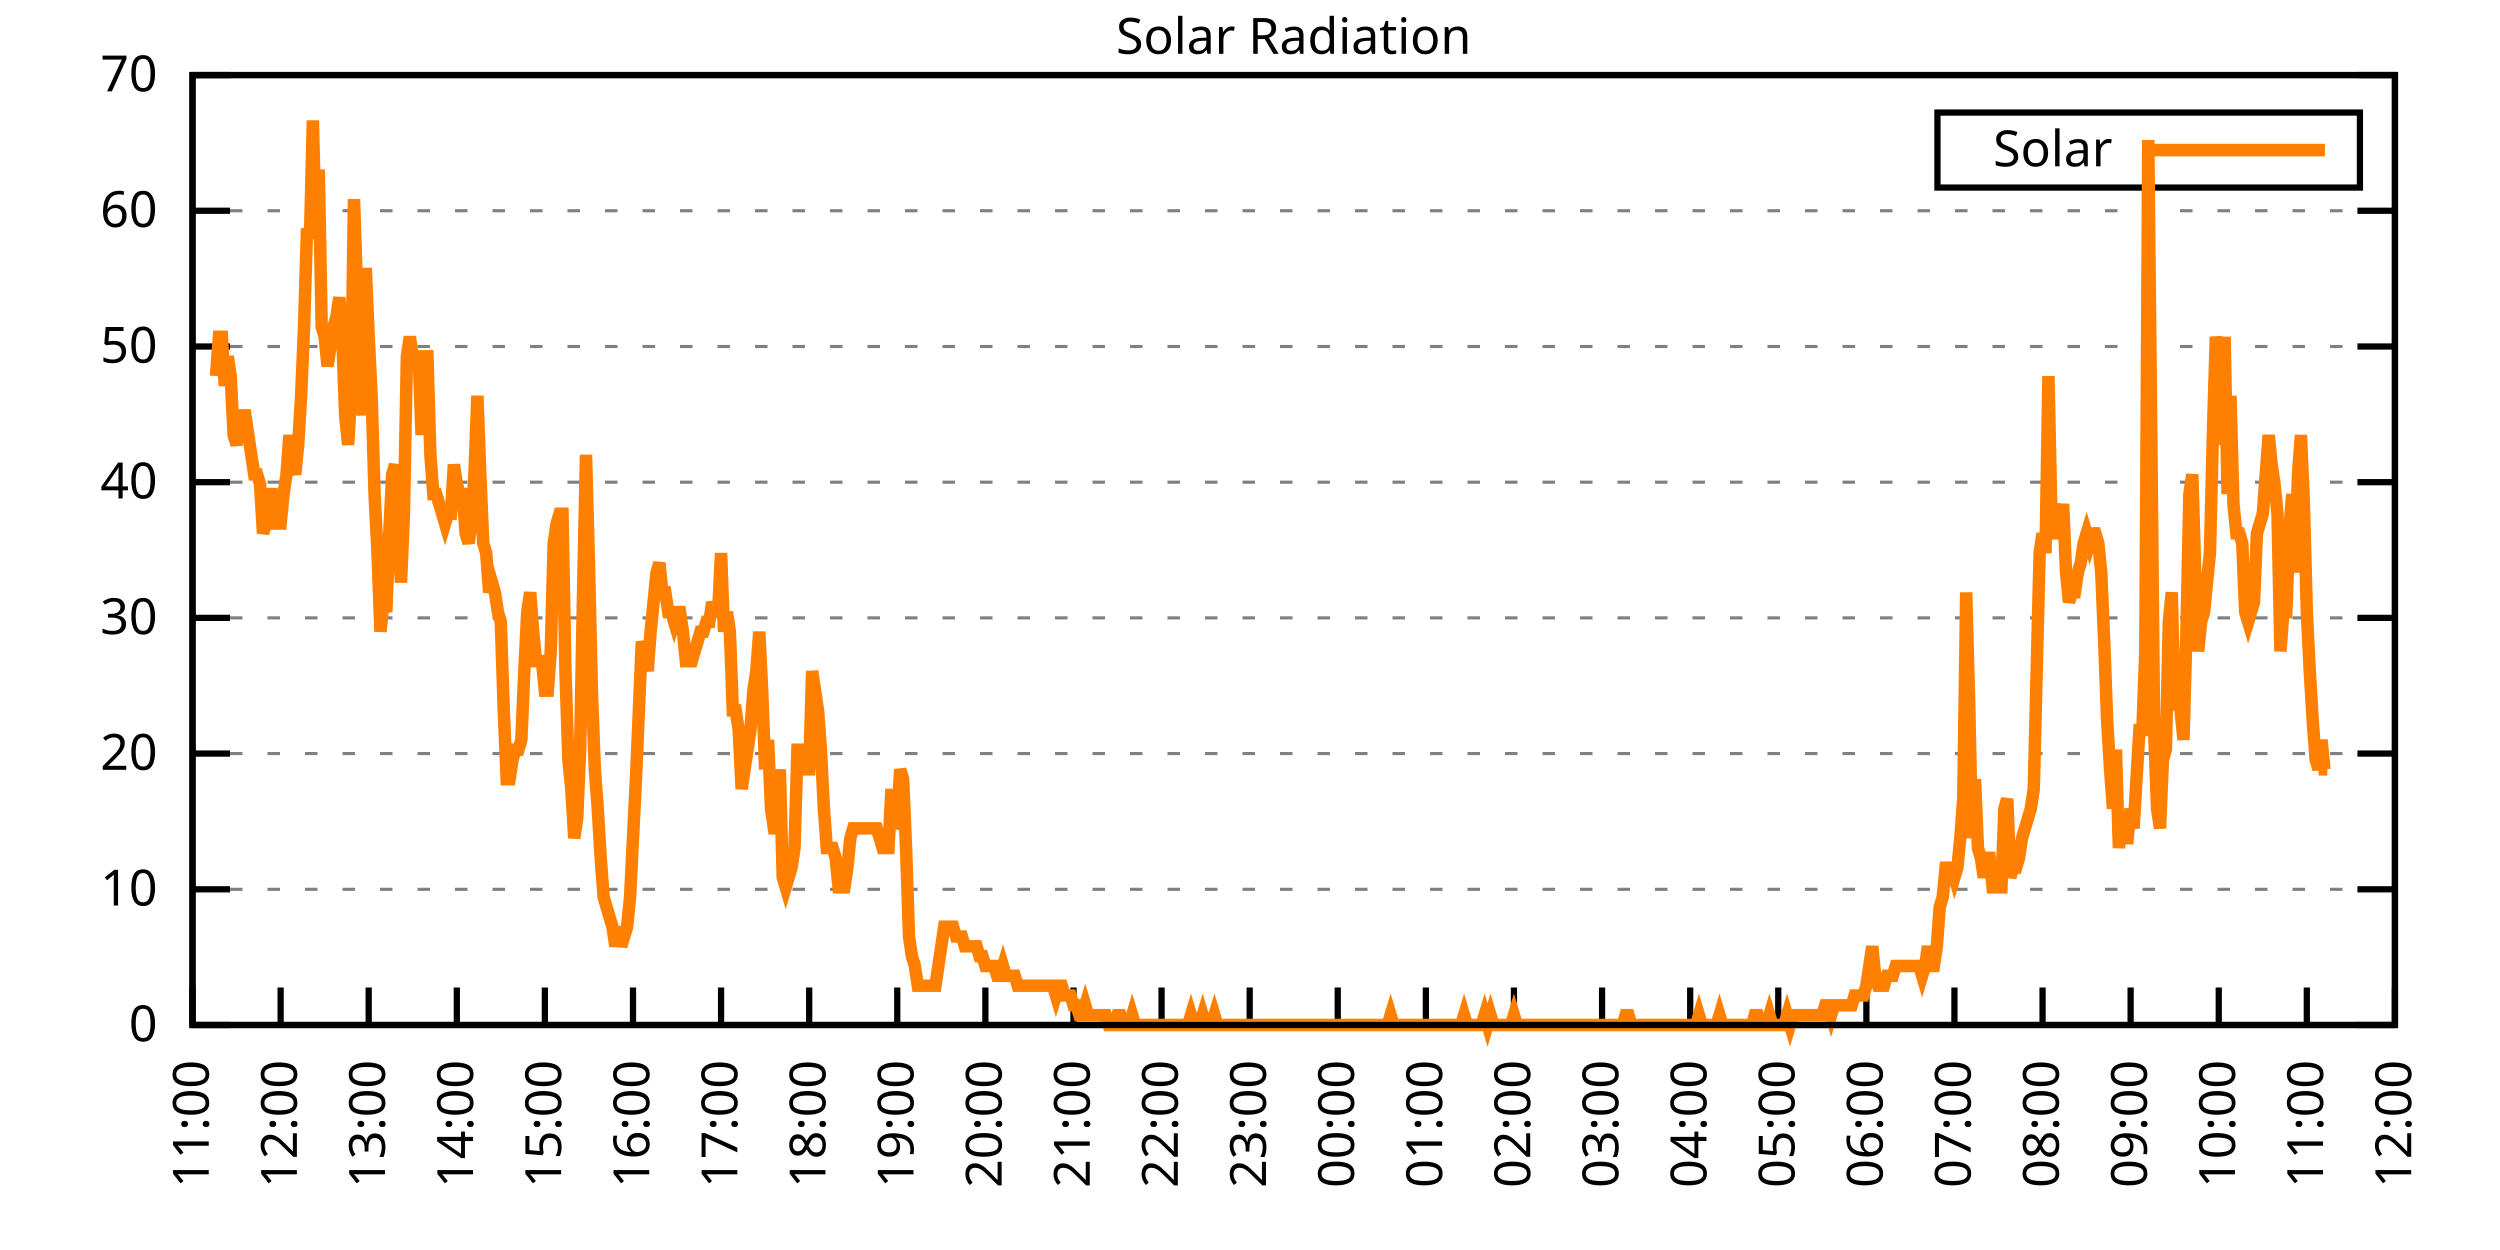
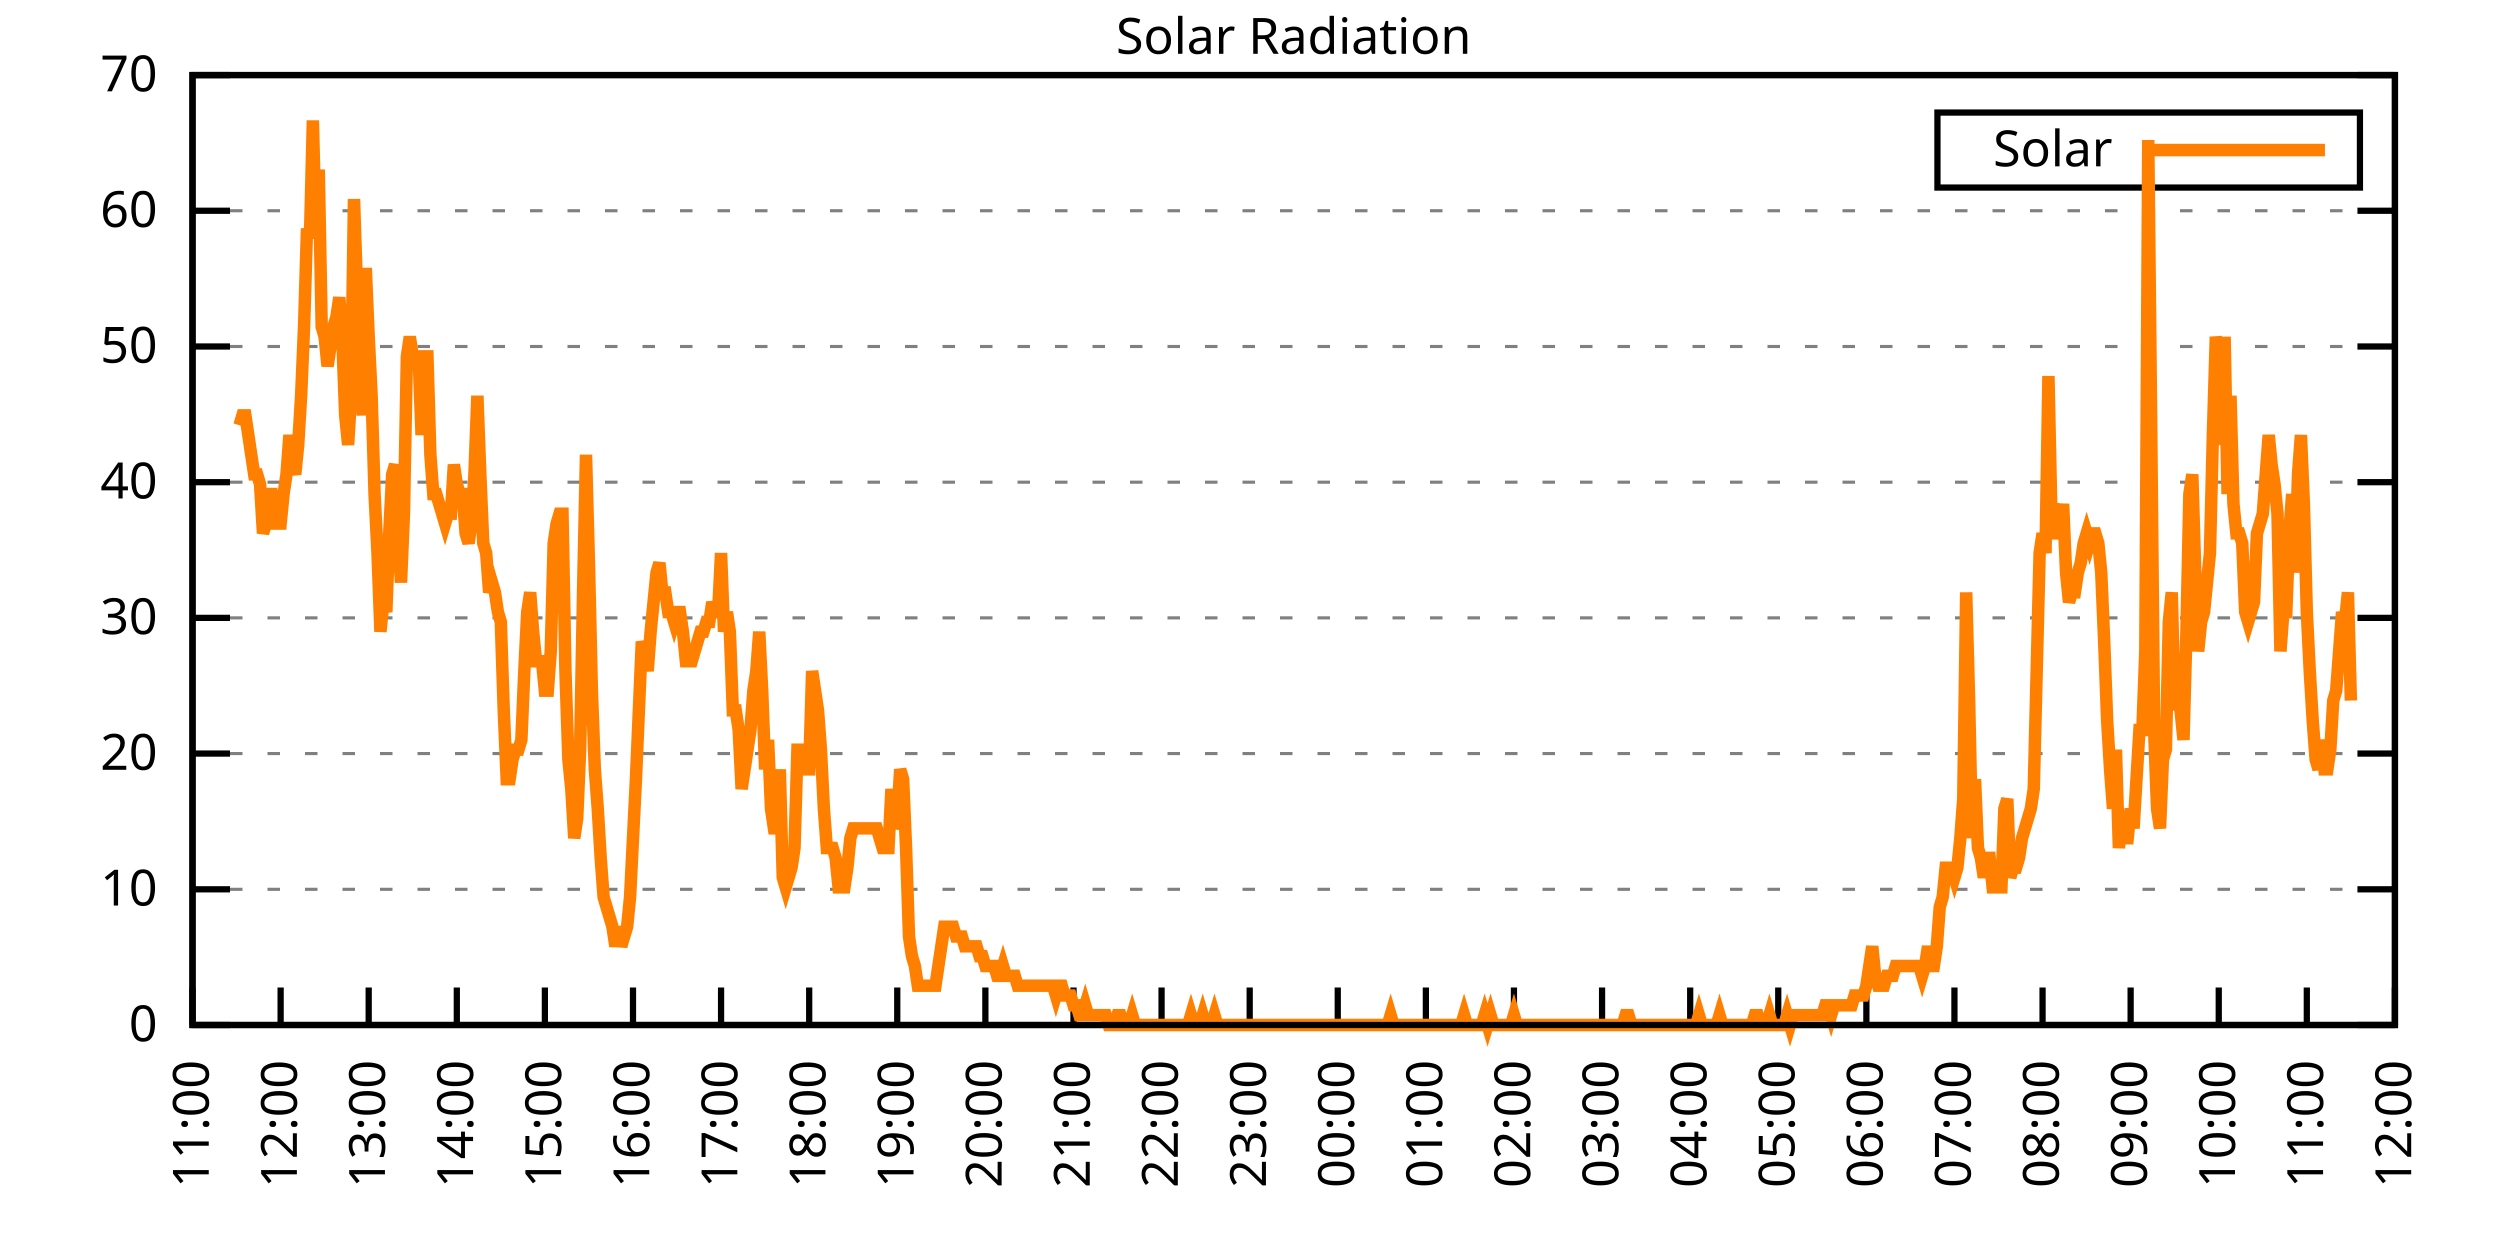
<svg xmlns="http://www.w3.org/2000/svg" xmlns:xlink="http://www.w3.org/1999/xlink" width="400" height="200" viewBox="0 0 400 200">
  <g id="gnuplot_canvas">
    <rect x="0" y="0" width="400" height="200" fill="none" />
    <defs>
      <circle id="gpDot" r="0.5" stroke-width="0.5" stroke="currentColor" />
      <path id="gpPt0" stroke-width="0.333" stroke="currentColor" d="M-1,0 h2 M0,-1 v2" />
      <path id="gpPt1" stroke-width="0.333" stroke="currentColor" d="M-1,-1 L1,1 M1,-1 L-1,1" />
      <path id="gpPt2" stroke-width="0.333" stroke="currentColor" d="M-1,0 L1,0 M0,-1 L0,1 M-1,-1 L1,1 M-1,1 L1,-1" />
      <rect id="gpPt3" stroke-width="0.333" stroke="currentColor" x="-1" y="-1" width="2" height="2" />
      <rect id="gpPt4" stroke-width="0.333" stroke="currentColor" fill="currentColor" x="-1" y="-1" width="2" height="2" />
      <circle id="gpPt5" stroke-width="0.333" stroke="currentColor" cx="0" cy="0" r="1" />
      <use xlink:href="#gpPt5" id="gpPt6" fill="currentColor" stroke="none" />
      <path id="gpPt7" stroke-width="0.333" stroke="currentColor" d="M0,-1.33 L-1.33,0.67 L1.33,0.67 z" />
      <use xlink:href="#gpPt7" id="gpPt8" fill="currentColor" stroke="none" />
      <use xlink:href="#gpPt7" id="gpPt9" stroke="currentColor" transform="rotate(180)" />
      <use xlink:href="#gpPt9" id="gpPt10" fill="currentColor" stroke="none" />
      <use xlink:href="#gpPt3" id="gpPt11" stroke="currentColor" transform="rotate(45)" />
      <use xlink:href="#gpPt11" id="gpPt12" fill="currentColor" stroke="none" />
      <path id="gpPt13" stroke-width="0.333" stroke="currentColor" d="M0,1.330 L1.265,0.411 L0.782,-1.067 L-0.782,-1.076 L-1.265,0.411 z" />
      <use xlink:href="#gpPt13" id="gpPt14" fill="currentColor" stroke="none" />
      <filter id="textbox" filterUnits="objectBoundingBox" x="0" y="0" height="1" width="1">
        <feFlood flood-color="white" flood-opacity="1" result="bgnd" />
        <feComposite in="SourceGraphic" in2="bgnd" operator="atop" />
      </filter>
      <filter id="greybox" filterUnits="objectBoundingBox" x="0" y="0" height="1" width="1">
        <feFlood flood-color="lightgrey" flood-opacity="1" result="grey" />
        <feComposite in="SourceGraphic" in2="grey" operator="atop" />
      </filter>
    </defs>
    <g fill="none" color="white" stroke="currentColor" stroke-width="1.00" stroke-linecap="butt" stroke-linejoin="miter">
</g>
    <g fill="none" color="black" stroke="currentColor" stroke-width="1.00" stroke-linecap="butt" stroke-linejoin="miter">
      <g stroke="none" shape-rendering="crispEdges">
        <polygon fill="rgb(255, 255, 255)" points="30.80,164.00 383.18,164.00 383.18,12.02 30.80,12.02 " />
      </g>
    </g>
    <g fill="none" color="black" stroke="currentColor" stroke-width="1.00" stroke-linecap="butt" stroke-linejoin="miter">
</g>
    <g fill="none" color="black" stroke="black" stroke-width="0.50" stroke-linecap="butt" stroke-linejoin="miter">
</g>
    <g fill="none" color="gray" stroke="currentColor" stroke-width="0.50" stroke-linecap="butt" stroke-linejoin="miter">
      <path stroke="gray" stroke-dasharray="2,4" class="gridline" d="M30.80,164.00 L383.19,164.00  " />
    </g>
    <g fill="none" color="gray" stroke="gray" stroke-width="1.00" stroke-linecap="butt" stroke-linejoin="miter">
</g>
    <g fill="none" color="black" stroke="currentColor" stroke-width="1.00" stroke-linecap="butt" stroke-linejoin="miter">
      <path stroke="black" d="M30.80,164.00 L36.80,164.00 M383.19,164.00 L377.19,164.00  " />
      <g transform="translate(25.20,166.60)" stroke="none" fill="black" font-family="Sans" font-size="8.00" text-anchor="end">
        <text>
          <tspan font-family="Sans"> 0</tspan>
        </text>
      </g>
    </g>
    <g fill="none" color="black" stroke="currentColor" stroke-width="1.00" stroke-linecap="butt" stroke-linejoin="miter">
</g>
    <g fill="none" color="black" stroke="black" stroke-width="0.50" stroke-linecap="butt" stroke-linejoin="miter">
</g>
    <g fill="none" color="gray" stroke="currentColor" stroke-width="0.50" stroke-linecap="butt" stroke-linejoin="miter">
      <path stroke="gray" stroke-dasharray="2,4" class="gridline" d="M30.80,142.29 L383.19,142.29  " />
    </g>
    <g fill="none" color="gray" stroke="gray" stroke-width="1.00" stroke-linecap="butt" stroke-linejoin="miter">
</g>
    <g fill="none" color="black" stroke="currentColor" stroke-width="1.00" stroke-linecap="butt" stroke-linejoin="miter">
      <path stroke="black" d="M30.80,142.29 L36.80,142.29 M383.19,142.29 L377.19,142.29  " />
      <g transform="translate(25.20,144.89)" stroke="none" fill="black" font-family="Sans" font-size="8.00" text-anchor="end">
        <text>
          <tspan font-family="Sans"> 10</tspan>
        </text>
      </g>
    </g>
    <g fill="none" color="black" stroke="currentColor" stroke-width="1.00" stroke-linecap="butt" stroke-linejoin="miter">
</g>
    <g fill="none" color="black" stroke="black" stroke-width="0.50" stroke-linecap="butt" stroke-linejoin="miter">
</g>
    <g fill="none" color="gray" stroke="currentColor" stroke-width="0.50" stroke-linecap="butt" stroke-linejoin="miter">
      <path stroke="gray" stroke-dasharray="2,4" class="gridline" d="M30.80,120.57 L383.19,120.57  " />
    </g>
    <g fill="none" color="gray" stroke="gray" stroke-width="1.00" stroke-linecap="butt" stroke-linejoin="miter">
</g>
    <g fill="none" color="black" stroke="currentColor" stroke-width="1.00" stroke-linecap="butt" stroke-linejoin="miter">
      <path stroke="black" d="M30.80,120.57 L36.80,120.57 M383.19,120.57 L377.19,120.57  " />
      <g transform="translate(25.20,123.17)" stroke="none" fill="black" font-family="Sans" font-size="8.00" text-anchor="end">
        <text>
          <tspan font-family="Sans"> 20</tspan>
        </text>
      </g>
    </g>
    <g fill="none" color="black" stroke="currentColor" stroke-width="1.00" stroke-linecap="butt" stroke-linejoin="miter">
</g>
    <g fill="none" color="black" stroke="black" stroke-width="0.50" stroke-linecap="butt" stroke-linejoin="miter">
</g>
    <g fill="none" color="gray" stroke="currentColor" stroke-width="0.50" stroke-linecap="butt" stroke-linejoin="miter">
      <path stroke="gray" stroke-dasharray="2,4" class="gridline" d="M30.80,98.86 L383.19,98.86  " />
    </g>
    <g fill="none" color="gray" stroke="gray" stroke-width="1.00" stroke-linecap="butt" stroke-linejoin="miter">
</g>
    <g fill="none" color="black" stroke="currentColor" stroke-width="1.00" stroke-linecap="butt" stroke-linejoin="miter">
      <path stroke="black" d="M30.80,98.86 L36.80,98.86 M383.19,98.86 L377.19,98.86  " />
      <g transform="translate(25.20,101.46)" stroke="none" fill="black" font-family="Sans" font-size="8.00" text-anchor="end">
        <text>
          <tspan font-family="Sans"> 30</tspan>
        </text>
      </g>
    </g>
    <g fill="none" color="black" stroke="currentColor" stroke-width="1.00" stroke-linecap="butt" stroke-linejoin="miter">
</g>
    <g fill="none" color="black" stroke="black" stroke-width="0.50" stroke-linecap="butt" stroke-linejoin="miter">
</g>
    <g fill="none" color="gray" stroke="currentColor" stroke-width="0.50" stroke-linecap="butt" stroke-linejoin="miter">
      <path stroke="gray" stroke-dasharray="2,4" class="gridline" d="M30.80,77.15 L383.19,77.15  " />
    </g>
    <g fill="none" color="gray" stroke="gray" stroke-width="1.00" stroke-linecap="butt" stroke-linejoin="miter">
</g>
    <g fill="none" color="black" stroke="currentColor" stroke-width="1.00" stroke-linecap="butt" stroke-linejoin="miter">
      <path stroke="black" d="M30.80,77.15 L36.80,77.15 M383.19,77.15 L377.19,77.15  " />
      <g transform="translate(25.20,79.75)" stroke="none" fill="black" font-family="Sans" font-size="8.00" text-anchor="end">
        <text>
          <tspan font-family="Sans"> 40</tspan>
        </text>
      </g>
    </g>
    <g fill="none" color="black" stroke="currentColor" stroke-width="1.00" stroke-linecap="butt" stroke-linejoin="miter">
</g>
    <g fill="none" color="black" stroke="black" stroke-width="0.50" stroke-linecap="butt" stroke-linejoin="miter">
</g>
    <g fill="none" color="gray" stroke="currentColor" stroke-width="0.50" stroke-linecap="butt" stroke-linejoin="miter">
      <path stroke="gray" stroke-dasharray="2,4" class="gridline" d="M30.80,55.44 L383.19,55.44  " />
    </g>
    <g fill="none" color="gray" stroke="gray" stroke-width="1.00" stroke-linecap="butt" stroke-linejoin="miter">
</g>
    <g fill="none" color="black" stroke="currentColor" stroke-width="1.00" stroke-linecap="butt" stroke-linejoin="miter">
      <path stroke="black" d="M30.80,55.44 L36.80,55.44 M383.19,55.44 L377.19,55.44  " />
      <g transform="translate(25.20,58.04)" stroke="none" fill="black" font-family="Sans" font-size="8.00" text-anchor="end">
        <text>
          <tspan font-family="Sans"> 50</tspan>
        </text>
      </g>
    </g>
    <g fill="none" color="black" stroke="currentColor" stroke-width="1.00" stroke-linecap="butt" stroke-linejoin="miter">
</g>
    <g fill="none" color="black" stroke="black" stroke-width="0.50" stroke-linecap="butt" stroke-linejoin="miter">
</g>
    <g fill="none" color="gray" stroke="currentColor" stroke-width="0.50" stroke-linecap="butt" stroke-linejoin="miter">
      <path stroke="gray" stroke-dasharray="2,4" class="gridline" d="M30.80,33.72 L383.19,33.72  " />
    </g>
    <g fill="none" color="gray" stroke="gray" stroke-width="1.00" stroke-linecap="butt" stroke-linejoin="miter">
</g>
    <g fill="none" color="black" stroke="currentColor" stroke-width="1.00" stroke-linecap="butt" stroke-linejoin="miter">
      <path stroke="black" d="M30.80,33.72 L36.80,33.72 M383.19,33.72 L377.19,33.72  " />
      <g transform="translate(25.20,36.32)" stroke="none" fill="black" font-family="Sans" font-size="8.00" text-anchor="end">
        <text>
          <tspan font-family="Sans"> 60</tspan>
        </text>
      </g>
    </g>
    <g fill="none" color="black" stroke="currentColor" stroke-width="1.00" stroke-linecap="butt" stroke-linejoin="miter">
</g>
    <g fill="none" color="black" stroke="black" stroke-width="0.50" stroke-linecap="butt" stroke-linejoin="miter">
</g>
    <g fill="none" color="gray" stroke="currentColor" stroke-width="0.50" stroke-linecap="butt" stroke-linejoin="miter">
      <path stroke="gray" stroke-dasharray="2,4" class="gridline" d="M30.80,12.01 L383.19,12.01  " />
    </g>
    <g fill="none" color="gray" stroke="gray" stroke-width="1.00" stroke-linecap="butt" stroke-linejoin="miter">
</g>
    <g fill="none" color="black" stroke="currentColor" stroke-width="1.00" stroke-linecap="butt" stroke-linejoin="miter">
      <path stroke="black" d="M30.80,12.01 L36.80,12.01 M383.19,12.01 L377.19,12.01  " />
      <g transform="translate(25.20,14.61)" stroke="none" fill="black" font-family="Sans" font-size="8.00" text-anchor="end">
        <text>
          <tspan font-family="Sans"> 70</tspan>
        </text>
      </g>
    </g>
    <g fill="none" color="black" stroke="currentColor" stroke-width="1.00" stroke-linecap="butt" stroke-linejoin="miter">
      <path stroke="black" d="M30.80,164.00 L30.80,158.00  " />
      <g transform="translate(33.40,169.60) rotate(270.00)" stroke="none" fill="black" font-family="Sans" font-size="8.00" text-anchor="end">
        <text>
          <tspan font-family="Sans">11:00</tspan>
        </text>
      </g>
    </g>
    <g fill="none" color="black" stroke="currentColor" stroke-width="1.00" stroke-linecap="butt" stroke-linejoin="miter">
      <path stroke="black" d="M44.90,164.00 L44.90,158.00  " />
      <g transform="translate(47.50,169.60) rotate(270.00)" stroke="none" fill="black" font-family="Sans" font-size="8.00" text-anchor="end">
        <text>
          <tspan font-family="Sans">12:00</tspan>
        </text>
      </g>
    </g>
    <g fill="none" color="black" stroke="currentColor" stroke-width="1.00" stroke-linecap="butt" stroke-linejoin="miter">
      <path stroke="black" d="M58.99,164.00 L58.99,158.00  " />
      <g transform="translate(61.59,169.60) rotate(270.00)" stroke="none" fill="black" font-family="Sans" font-size="8.00" text-anchor="end">
        <text>
          <tspan font-family="Sans">13:00</tspan>
        </text>
      </g>
    </g>
    <g fill="none" color="black" stroke="currentColor" stroke-width="1.00" stroke-linecap="butt" stroke-linejoin="miter">
      <path stroke="black" d="M73.09,164.00 L73.09,158.00  " />
      <g transform="translate(75.69,169.60) rotate(270.00)" stroke="none" fill="black" font-family="Sans" font-size="8.00" text-anchor="end">
        <text>
          <tspan font-family="Sans">14:00</tspan>
        </text>
      </g>
    </g>
    <g fill="none" color="black" stroke="currentColor" stroke-width="1.00" stroke-linecap="butt" stroke-linejoin="miter">
      <path stroke="black" d="M87.18,164.00 L87.18,158.00  " />
      <g transform="translate(89.78,169.60) rotate(270.00)" stroke="none" fill="black" font-family="Sans" font-size="8.00" text-anchor="end">
        <text>
          <tspan font-family="Sans">15:00</tspan>
        </text>
      </g>
    </g>
    <g fill="none" color="black" stroke="currentColor" stroke-width="1.00" stroke-linecap="butt" stroke-linejoin="miter">
      <path stroke="black" d="M101.28,164.00 L101.28,158.00  " />
      <g transform="translate(103.88,169.60) rotate(270.00)" stroke="none" fill="black" font-family="Sans" font-size="8.00" text-anchor="end">
        <text>
          <tspan font-family="Sans">16:00</tspan>
        </text>
      </g>
    </g>
    <g fill="none" color="black" stroke="currentColor" stroke-width="1.00" stroke-linecap="butt" stroke-linejoin="miter">
      <path stroke="black" d="M115.37,164.00 L115.37,158.00  " />
      <g transform="translate(117.97,169.60) rotate(270.00)" stroke="none" fill="black" font-family="Sans" font-size="8.00" text-anchor="end">
        <text>
          <tspan font-family="Sans">17:00</tspan>
        </text>
      </g>
    </g>
    <g fill="none" color="black" stroke="currentColor" stroke-width="1.00" stroke-linecap="butt" stroke-linejoin="miter">
      <path stroke="black" d="M129.47,164.00 L129.47,158.00  " />
      <g transform="translate(132.07,169.60) rotate(270.00)" stroke="none" fill="black" font-family="Sans" font-size="8.00" text-anchor="end">
        <text>
          <tspan font-family="Sans">18:00</tspan>
        </text>
      </g>
    </g>
    <g fill="none" color="black" stroke="currentColor" stroke-width="1.00" stroke-linecap="butt" stroke-linejoin="miter">
      <path stroke="black" d="M143.56,164.00 L143.56,158.00  " />
      <g transform="translate(146.16,169.60) rotate(270.00)" stroke="none" fill="black" font-family="Sans" font-size="8.00" text-anchor="end">
        <text>
          <tspan font-family="Sans">19:00</tspan>
        </text>
      </g>
    </g>
    <g fill="none" color="black" stroke="currentColor" stroke-width="1.00" stroke-linecap="butt" stroke-linejoin="miter">
      <path stroke="black" d="M157.66,164.00 L157.66,158.00  " />
      <g transform="translate(160.26,169.60) rotate(270.00)" stroke="none" fill="black" font-family="Sans" font-size="8.00" text-anchor="end">
        <text>
          <tspan font-family="Sans">20:00</tspan>
        </text>
      </g>
    </g>
    <g fill="none" color="black" stroke="currentColor" stroke-width="1.00" stroke-linecap="butt" stroke-linejoin="miter">
      <path stroke="black" d="M171.76,164.00 L171.76,158.00  " />
      <g transform="translate(174.36,169.60) rotate(270.00)" stroke="none" fill="black" font-family="Sans" font-size="8.00" text-anchor="end">
        <text>
          <tspan font-family="Sans">21:00</tspan>
        </text>
      </g>
    </g>
    <g fill="none" color="black" stroke="currentColor" stroke-width="1.00" stroke-linecap="butt" stroke-linejoin="miter">
      <path stroke="black" d="M185.85,164.00 L185.85,158.00  " />
      <g transform="translate(188.45,169.60) rotate(270.00)" stroke="none" fill="black" font-family="Sans" font-size="8.00" text-anchor="end">
        <text>
          <tspan font-family="Sans">22:00</tspan>
        </text>
      </g>
    </g>
    <g fill="none" color="black" stroke="currentColor" stroke-width="1.00" stroke-linecap="butt" stroke-linejoin="miter">
      <path stroke="black" d="M199.95,164.00 L199.95,158.00  " />
      <g transform="translate(202.55,169.60) rotate(270.00)" stroke="none" fill="black" font-family="Sans" font-size="8.00" text-anchor="end">
        <text>
          <tspan font-family="Sans">23:00</tspan>
        </text>
      </g>
    </g>
    <g fill="none" color="black" stroke="currentColor" stroke-width="1.00" stroke-linecap="butt" stroke-linejoin="miter">
      <path stroke="black" d="M214.04,164.00 L214.04,158.00  " />
      <g transform="translate(216.64,169.60) rotate(270.00)" stroke="none" fill="black" font-family="Sans" font-size="8.00" text-anchor="end">
        <text>
          <tspan font-family="Sans">00:00</tspan>
        </text>
      </g>
    </g>
    <g fill="none" color="black" stroke="currentColor" stroke-width="1.00" stroke-linecap="butt" stroke-linejoin="miter">
      <path stroke="black" d="M228.14,164.00 L228.14,158.00  " />
      <g transform="translate(230.74,169.60) rotate(270.00)" stroke="none" fill="black" font-family="Sans" font-size="8.00" text-anchor="end">
        <text>
          <tspan font-family="Sans">01:00</tspan>
        </text>
      </g>
    </g>
    <g fill="none" color="black" stroke="currentColor" stroke-width="1.00" stroke-linecap="butt" stroke-linejoin="miter">
      <path stroke="black" d="M242.23,164.00 L242.23,158.00  " />
      <g transform="translate(244.83,169.60) rotate(270.00)" stroke="none" fill="black" font-family="Sans" font-size="8.00" text-anchor="end">
        <text>
          <tspan font-family="Sans">02:00</tspan>
        </text>
      </g>
    </g>
    <g fill="none" color="black" stroke="currentColor" stroke-width="1.00" stroke-linecap="butt" stroke-linejoin="miter">
      <path stroke="black" d="M256.33,164.00 L256.33,158.00  " />
      <g transform="translate(258.93,169.60) rotate(270.00)" stroke="none" fill="black" font-family="Sans" font-size="8.00" text-anchor="end">
        <text>
          <tspan font-family="Sans">03:00</tspan>
        </text>
      </g>
    </g>
    <g fill="none" color="black" stroke="currentColor" stroke-width="1.00" stroke-linecap="butt" stroke-linejoin="miter">
      <path stroke="black" d="M270.43,164.00 L270.43,158.00  " />
      <g transform="translate(273.03,169.60) rotate(270.00)" stroke="none" fill="black" font-family="Sans" font-size="8.00" text-anchor="end">
        <text>
          <tspan font-family="Sans">04:00</tspan>
        </text>
      </g>
    </g>
    <g fill="none" color="black" stroke="currentColor" stroke-width="1.00" stroke-linecap="butt" stroke-linejoin="miter">
      <path stroke="black" d="M284.52,164.00 L284.52,158.00  " />
      <g transform="translate(287.12,169.60) rotate(270.00)" stroke="none" fill="black" font-family="Sans" font-size="8.00" text-anchor="end">
        <text>
          <tspan font-family="Sans">05:00</tspan>
        </text>
      </g>
    </g>
    <g fill="none" color="black" stroke="currentColor" stroke-width="1.00" stroke-linecap="butt" stroke-linejoin="miter">
      <path stroke="black" d="M298.62,164.00 L298.62,158.00  " />
      <g transform="translate(301.22,169.60) rotate(270.00)" stroke="none" fill="black" font-family="Sans" font-size="8.00" text-anchor="end">
        <text>
          <tspan font-family="Sans">06:00</tspan>
        </text>
      </g>
    </g>
    <g fill="none" color="black" stroke="currentColor" stroke-width="1.00" stroke-linecap="butt" stroke-linejoin="miter">
      <path stroke="black" d="M312.71,164.00 L312.71,158.00  " />
      <g transform="translate(315.31,169.60) rotate(270.00)" stroke="none" fill="black" font-family="Sans" font-size="8.00" text-anchor="end">
        <text>
          <tspan font-family="Sans">07:00</tspan>
        </text>
      </g>
    </g>
    <g fill="none" color="black" stroke="currentColor" stroke-width="1.00" stroke-linecap="butt" stroke-linejoin="miter">
      <path stroke="black" d="M326.81,164.00 L326.81,158.00  " />
      <g transform="translate(329.41,169.60) rotate(270.00)" stroke="none" fill="black" font-family="Sans" font-size="8.00" text-anchor="end">
        <text>
          <tspan font-family="Sans">08:00</tspan>
        </text>
      </g>
    </g>
    <g fill="none" color="black" stroke="currentColor" stroke-width="1.00" stroke-linecap="butt" stroke-linejoin="miter">
      <path stroke="black" d="M340.90,164.00 L340.90,158.00  " />
      <g transform="translate(343.50,169.60) rotate(270.00)" stroke="none" fill="black" font-family="Sans" font-size="8.00" text-anchor="end">
        <text>
          <tspan font-family="Sans">09:00</tspan>
        </text>
      </g>
    </g>
    <g fill="none" color="black" stroke="currentColor" stroke-width="1.00" stroke-linecap="butt" stroke-linejoin="miter">
      <path stroke="black" d="M355.00,164.00 L355.00,158.00  " />
      <g transform="translate(357.60,169.60) rotate(270.00)" stroke="none" fill="black" font-family="Sans" font-size="8.00" text-anchor="end">
        <text>
          <tspan font-family="Sans">10:00</tspan>
        </text>
      </g>
    </g>
    <g fill="none" color="black" stroke="currentColor" stroke-width="1.00" stroke-linecap="butt" stroke-linejoin="miter">
      <path stroke="black" d="M369.09,164.00 L369.09,158.00  " />
      <g transform="translate(371.69,169.60) rotate(270.00)" stroke="none" fill="black" font-family="Sans" font-size="8.00" text-anchor="end">
        <text>
          <tspan font-family="Sans">11:00</tspan>
        </text>
      </g>
    </g>
    <g fill="none" color="black" stroke="currentColor" stroke-width="1.00" stroke-linecap="butt" stroke-linejoin="miter">
      <path stroke="black" d="M383.19,164.00 L383.19,158.00  " />
      <g transform="translate(385.79,169.60) rotate(270.00)" stroke="none" fill="black" font-family="Sans" font-size="8.00" text-anchor="end">
        <text>
          <tspan font-family="Sans">12:00</tspan>
        </text>
      </g>
    </g>
    <g fill="none" color="black" stroke="currentColor" stroke-width="1.00" stroke-linecap="butt" stroke-linejoin="miter">
</g>
    <g fill="none" color="black" stroke="currentColor" stroke-width="1.00" stroke-linecap="butt" stroke-linejoin="miter">
      <path stroke="black" d="M30.80,12.01 L30.80,164.00 L383.19,164.00 L383.19,12.01 L30.80,12.01 Z  " />
    </g>
    <g fill="none" color="black" stroke="currentColor" stroke-width="1.00" stroke-linecap="butt" stroke-linejoin="miter">
</g>
    <g fill="none" color="black" stroke="currentColor" stroke-width="1.00" stroke-linecap="butt" stroke-linejoin="miter">
      <path stroke="black" d="M309.99,30.01 L309.99,18.01 L377.59,18.01 L377.59,30.01 L309.99,30.01 Z  " />
    </g>
    <g id="Solar_Radiation_plot_1">
      <g fill="none" color="white" stroke="black" stroke-width="2.00" stroke-linecap="butt" stroke-linejoin="miter">
</g>
      <g fill="none" color="black" stroke="currentColor" stroke-width="2.00" stroke-linecap="butt" stroke-linejoin="miter">
        <g transform="translate(337.99,26.61)" stroke="none" fill="black" font-family="Sans" font-size="8.00" text-anchor="end">
          <text>
            <tspan font-family="Sans">Solar</tspan>
          </text>
        </g>
      </g>
      <g fill="none" color="black" stroke="currentColor" stroke-width="2.00" stroke-linecap="butt" stroke-linejoin="miter">
-         <path stroke="rgb(255, 127,   0)" d="M343.59,24.01 L371.99,24.01 M34.56,60.17 L35.03,53.88 L35.50,53.88 L35.97,61.74 L36.44,57.02 L36.91,60.17   L37.38,69.61 L37.85,71.18 L38.32,68.04 L38.79,66.46 L39.26,66.46 L39.73,69.61 L40.20,72.76 L40.67,75.90   L41.14,75.90 L41.61,77.48 L42.08,85.34 L42.55,83.77 L43.02,79.05 L43.49,79.05 L43.96,83.77 L44.43,83.77   L44.90,83.77 L45.37,79.05 L45.84,75.90 L46.31,69.61 L46.78,74.33 L47.24,75.90 L47.71,71.18 L48.18,63.32   L48.65,52.30 L49.12,36.57 L49.59,38.15 L50.06,19.27 L50.53,38.15 L51.00,27.13 L51.47,52.30 L51.94,53.88   L52.41,58.60 L52.88,55.45 L53.35,52.30 L53.82,50.73 L54.29,47.58 L54.76,53.88 L55.23,66.46 L55.70,71.18   L56.17,63.32 L56.64,31.85 L57.11,46.01 L57.35,55.45 L58.05,66.46 L58.52,42.87 L58.99,53.88 L59.46,63.32   L59.93,79.05 L60.40,88.49 L60.87,101.07 L61.34,96.35 L61.81,97.93 L62.28,85.34 L62.75,75.90 L63.22,74.33   L63.69,85.34 L64.16,93.21 L64.63,82.19 L65.10,57.02 L65.57,53.88 L66.04,57.02 L66.51,57.02 L66.98,57.02   L67.45,69.61 L67.92,57.02 L68.39,57.02 L68.86,72.76 L69.33,79.05 L69.80,79.05 L70.27,80.62 L70.74,82.19   L71.21,83.77 L71.68,82.19 L72.15,82.19 L72.62,74.33 L73.09,77.48 L73.56,79.05 L74.03,79.05 L74.50,85.34   L74.97,86.91 L75.44,83.77 L75.91,75.90 L76.38,63.32 L76.85,75.90 L77.32,86.91 L77.79,88.49 L78.26,94.78   L78.73,93.21 L79.19,94.78 L79.66,97.93 L80.13,99.50 L80.60,113.66 L81.07,124.67 L81.54,124.67 L82.01,121.52   L82.48,119.95 L82.95,119.95 L83.42,118.38 L83.89,107.37 L84.36,97.93 L84.83,94.78 L85.30,101.07 L85.77,105.79   L86.24,105.79 L86.71,105.79 L87.18,110.51 L87.65,110.51 L88.12,104.22 L88.59,86.91 L89.06,83.77 L89.53,82.19   L90.00,82.19 L90.47,107.37 L90.94,121.52 L91.41,126.24 L91.88,134.11 L92.35,130.96 L92.82,119.95 L93.29,94.78   L93.76,72.76 L94.23,90.06 L94.70,110.51 L95.17,123.10 L95.64,129.39 L96.11,137.26 L96.58,143.55 L97.05,145.12   L97.52,146.70 L97.99,148.27 L98.46,151.41 L98.93,148.27 L99.40,151.41 L99.87,149.84 L100.34,148.27 L100.81,143.55   L101.28,134.11 L101.75,124.67 L102.22,113.66 L102.69,102.65 L103.16,104.22 L103.63,107.37 L104.10,101.07 L104.57,96.35   L105.04,91.63 L105.51,90.06 L105.98,94.78 L106.45,94.78 L106.92,97.93 L107.39,97.93 L107.86,99.50 L108.33,97.93   L108.80,97.93 L109.27,101.07 L109.74,105.79 L110.21,105.79 L110.68,105.79 L111.14,104.22 L111.61,102.65 L112.08,101.07   L112.55,101.07 L113.02,99.50 L113.49,99.50 L113.96,96.35 L114.43,97.93 L114.90,97.93 L115.37,88.49 L115.84,101.07   L116.31,97.93 L116.78,101.07 L117.25,113.66 L117.72,113.66 L118.19,116.80 L118.66,126.24 L119.13,123.10 L119.60,119.95   L120.07,116.80 L120.54,110.51 L121.01,107.37 L121.48,101.07 L121.95,110.51 L122.42,123.10 L122.89,118.38 L123.36,129.39   L123.83,132.54 L124.30,132.54 L124.77,123.10 L125.24,140.40 L125.71,141.98 L126.18,140.40 L126.65,138.83 L127.12,135.68   L127.59,119.95 L128.06,119.95 L128.53,119.95 L129.00,123.10 L129.47,123.10 L129.94,107.37 L130.41,110.51 L130.88,113.66   L131.35,119.95 L131.82,129.39 L132.29,135.68 L132.76,135.68 L133.23,135.68 L133.70,137.26 L134.17,141.98 L134.64,141.98   L135.11,141.98 L135.58,138.83 L136.05,134.11 L136.52,132.54 L136.99,132.54 L137.46,132.54 L137.93,132.54 L138.40,132.54   L138.87,132.54 L139.34,132.54 L139.81,132.54 L140.28,132.54 L140.75,134.11 L141.22,135.68 L141.69,135.68 L142.16,135.68   L142.63,126.24 L143.09,132.54 L143.56,130.96 L144.03,123.10 L144.50,124.67 L144.97,135.68 L145.44,149.84 L145.91,152.99   L146.38,154.56 L146.85,157.71 L147.32,157.71 L147.79,157.71 L148.26,157.71 L148.73,157.71 L149.20,157.71 L149.67,157.71   L150.14,154.56 L150.61,151.41 L151.08,148.27 L151.55,148.27 L152.02,148.27 L152.49,148.27 L152.96,149.84 L153.43,149.84   L153.90,149.84 L154.37,151.41 L154.84,151.41 L155.31,151.41 L155.78,151.41 L156.25,151.41 L156.72,152.99 L157.19,152.99   L157.66,154.56 L158.13,154.56 L158.60,154.56 L159.07,154.56 L159.54,156.13 L160.01,156.13 L160.48,154.56 L160.95,156.13   L161.42,156.13 L161.89,156.13 L162.36,156.13 L162.83,157.71 L163.30,157.71 L163.77,157.71 L164.24,157.71 L164.71,157.71   L165.18,157.71 L165.65,157.71 L166.12,157.71 L166.59,157.71 L167.06,157.71 L167.53,157.71 L168.00,157.71 L168.47,157.71   L168.94,159.28 L169.41,157.71 L169.88,157.71 L170.35,159.28 L170.82,159.28 L171.29,159.28 L171.76,160.85 L172.23,160.85   L172.70,162.43 L173.17,162.43 L173.64,160.85 L174.11,162.43 L174.58,162.43 L175.04,162.43 L175.51,162.43 L175.98,162.43   L176.45,162.43 L176.92,162.43 L177.39,164.00 L177.86,164.00 L178.33,164.00 L178.80,162.43 L179.27,162.43 L179.74,164.00   L180.21,164.00 L180.68,164.00 L181.15,162.43 L181.62,164.00 L182.09,164.00 L182.56,164.00 L183.03,164.00 L183.50,164.00   L183.97,164.00 L184.44,164.00 L184.91,164.00 L185.38,164.00 L185.85,164.00 L186.32,164.00 L186.79,164.00 L187.26,164.00   L187.73,164.00 L188.20,164.00 L188.67,164.00 L189.14,164.00 L189.61,164.00 L190.08,164.00 L190.55,162.43 L191.02,164.00   L191.49,164.00 L191.96,164.00 L192.43,162.43 L192.90,164.00 L193.37,164.00 L193.84,164.00 L194.31,162.43 L194.78,164.00   L195.25,164.00 L195.72,164.00 L196.19,164.00 L196.66,164.00 L197.13,164.00 L197.60,164.00 L198.07,164.00 L198.54,164.00   L199.01,164.00 L199.48,164.00 L199.95,164.00 L200.42,164.00 L200.89,164.00 L201.36,164.00 L201.83,164.00 L202.30,164.00   L202.77,164.00 L203.24,164.00 L203.71,164.00 L204.18,164.00 L204.65,164.00 L205.12,164.00 L205.59,164.00 L206.06,164.00   L206.53,164.00 L207.00,164.00 L207.46,164.00 L207.93,164.00 L208.40,164.00 L208.87,164.00 L209.34,164.00 L209.81,164.00   L210.28,164.00 L210.75,164.00 L211.22,164.00 L211.69,164.00 L212.16,164.00 L212.63,164.00 L213.10,164.00 L213.57,164.00   L214.04,164.00 L214.51,164.00 L214.98,164.00 L215.45,164.00 L215.92,164.00 L216.39,164.00 L216.86,164.00 L217.33,164.00   L217.80,164.00 L218.27,164.00 L218.74,164.00 L219.21,164.00 L219.68,164.00 L220.15,164.00 L220.62,164.00 L221.09,164.00   L221.56,164.00 L222.03,164.00 L222.50,162.43 L222.97,164.00 L223.44,164.00 L223.91,164.00 L224.38,164.00 L224.85,164.00   L225.32,164.00 L225.79,164.00 L226.26,164.00 L226.73,164.00 L227.20,164.00 L227.67,164.00 L228.14,164.00 L228.61,164.00   L229.08,164.00 L229.55,164.00 L230.02,164.00 L230.49,164.00 L230.96,164.00 L231.43,164.00 L231.90,164.00 L232.37,164.00   L232.84,164.00 L233.31,164.00 L233.78,164.00 L234.25,162.43 L234.72,164.00 L235.19,164.00 L235.66,164.00 L236.13,164.00   L236.60,164.00 L237.07,164.00 L237.54,162.43 L238.01,164.00 L238.48,162.43 L238.95,164.00 L239.41,164.00 L239.88,164.00   L240.35,164.00 L240.82,164.00 L241.29,164.00 L241.76,164.00 L242.23,162.43 L242.70,164.00 L243.17,164.00 L243.64,164.00   L244.11,164.00 L244.58,164.00 L245.05,164.00 L245.52,164.00 L245.99,164.00 L246.46,164.00 L246.93,164.00 L247.40,164.00   L247.87,164.00 L248.34,164.00 L248.81,164.00 L249.28,164.00 L249.75,164.00 L250.22,164.00 L250.69,164.00 L251.16,164.00   L251.63,164.00 L252.10,164.00 L252.57,164.00 L253.04,164.00 L253.51,164.00 L253.98,164.00 L254.45,164.00 L254.92,164.00   L255.39,164.00 L255.86,164.00 L256.33,164.00 L256.80,164.00 L257.27,164.00 L257.74,164.00 L258.21,164.00 L258.68,164.00   L259.15,164.00 L259.62,164.00 L260.09,162.43 L260.56,162.43 L261.03,164.00 L261.50,164.00 L261.97,164.00 L262.44,164.00   L262.91,164.00 L263.38,164.00 L263.85,164.00 L264.32,164.00 L264.79,164.00 L265.26,164.00 L265.73,164.00 L266.20,164.00   L266.67,164.00 L267.14,164.00 L267.61,164.00 L268.08,164.00 L268.55,164.00 L269.02,164.00 L269.49,164.00 L269.96,164.00   L270.43,164.00 L270.90,164.00 L271.36,164.00 L271.83,162.43 L272.30,164.00 L272.77,164.00 L273.24,164.00 L273.71,164.00   L274.18,164.00 L274.65,164.00 L275.12,162.43 L275.59,164.00 L276.06,164.00 L276.53,164.00 L277.00,164.00 L277.47,164.00   L277.94,164.00 L278.41,164.00 L278.88,164.00 L279.35,164.00 L279.82,164.00 L280.29,164.00 L280.76,162.43 L281.23,162.43   L281.70,164.00 L282.17,164.00 L282.64,164.00 L283.11,162.43 L283.58,164.00 L284.05,164.00 L284.52,164.00 L284.99,164.00   L285.46,164.00 L285.93,162.43 L286.40,164.00 L286.87,162.43 L287.34,162.43 L287.81,162.43 L288.28,162.43 L288.75,162.43   L289.22,162.43 L289.69,162.43 L290.16,162.43 L290.63,162.43 L291.10,162.43 L291.57,162.43 L292.04,160.85 L292.51,160.85   L292.98,162.43 L293.45,160.85 L293.92,160.85 L294.39,160.85 L294.86,160.85 L295.33,160.85 L295.80,160.85 L296.27,160.85   L296.74,159.28 L297.21,159.28 L297.68,159.28 L298.15,159.28 L298.62,157.71 L299.09,154.56 L299.56,151.41 L300.03,156.13   L300.50,157.71 L300.97,157.71 L301.44,157.71 L301.91,156.13 L302.38,156.13 L302.85,156.13 L303.31,154.56 L303.78,154.56   L304.25,154.56 L304.72,154.56 L305.19,154.56 L305.66,154.56 L306.13,154.56 L306.60,154.56 L307.07,154.56 L307.54,156.13   L308.01,154.56 L308.48,151.41 L308.95,154.56 L309.42,154.56 L309.89,151.41 L310.36,145.12 L310.83,143.55 L311.30,138.83   L311.77,138.83 L312.24,138.83 L312.71,140.40 L313.18,138.83 L313.65,134.11 L314.12,127.82 L314.59,94.78 L315.06,112.09   L315.53,134.11 L316.00,124.67 L316.47,135.68 L316.94,137.26 L317.41,140.40 L317.88,137.26 L318.35,137.26 L318.82,141.98   L319.29,141.98 L319.76,141.98 L320.23,141.98 L320.70,129.39 L321.17,127.82 L321.64,140.40 L322.11,138.83 L322.58,138.83   L323.05,137.26 L323.52,134.11 L323.99,132.54 L324.46,130.96 L324.93,129.39 L325.40,126.24 L325.87,107.37 L326.34,88.49   L326.81,85.34 L327.28,88.49 L327.75,60.17 L328.22,82.19 L328.69,80.62 L329.16,85.34 L329.63,85.34 L330.10,80.62   L330.57,91.63 L331.04,96.35 L331.51,94.78 L331.98,94.78 L332.45,91.63 L332.92,90.06 L333.39,86.91 L333.86,85.34   L334.33,86.91 L334.80,85.34 L335.26,85.34 L335.73,86.91 L336.20,91.63 L336.67,102.65 L337.14,115.23 L337.61,123.10   L338.08,129.39 L338.55,119.95 L339.02,135.68 L339.49,130.96 L339.96,134.11 L340.43,134.11 L340.90,129.39 L341.37,132.54   L341.84,124.67 L342.31,116.80 L342.78,116.80 L343.25,104.22 L343.72,22.41 L344.19,68.04 L344.66,116.80 L345.13,129.39   L345.60,132.54 L346.07,121.52 L346.54,119.95 L347.01,99.50 L347.48,94.78 L347.95,113.66 L348.42,108.94 L348.89,113.66   L349.36,118.38 L349.83,101.07 L350.30,79.05 L350.77,75.90 L351.24,91.63 L351.71,104.22 L352.18,99.50 L352.65,97.93   L353.12,93.21 L353.59,88.49 L354.06,69.61 L354.53,53.88 L355.00,57.02 L355.47,71.18 L355.94,53.88 L356.41,79.05   L356.88,63.32 L357.35,80.62 L357.82,85.34 L358.29,85.34 L358.76,86.91 L359.23,97.93 L359.70,99.50 L360.17,97.93   L360.64,96.35 L361.11,85.34 L361.58,83.77 L362.05,82.19 L362.52,75.90 L362.99,69.61 L363.46,74.33 L363.93,77.48   L364.40,82.19 L364.87,104.22 L365.34,97.93 L365.81,97.93 L366.28,85.34 L366.75,79.05 L367.21,91.63 L367.68,75.90   L368.15,69.61 L368.62,80.62 L369.09,97.93 L369.56,107.37 L370.03,115.23 L370.50,121.52 L370.97,123.10 L371.44,118.38   L371.91,123.10 L372.38,123.10  " />
+         <path stroke="rgb(255, 127,   0)" d="M343.59,24.01 L371.99,24.01 M38.32,68.04 L38.79,66.46 L39.26,66.46 L39.73,69.61 L40.20,72.76 L40.67,75.90   L41.14,75.90 L41.61,77.48 L42.08,85.34 L42.55,83.77 L43.02,79.05 L43.49,79.05 L43.96,83.77 L44.43,83.77   L44.90,83.77 L45.37,79.05 L45.84,75.90 L46.31,69.61 L46.78,74.33 L47.24,75.90 L47.71,71.18 L48.18,63.32   L48.65,52.30 L49.12,36.57 L49.59,38.15 L50.06,19.27 L50.53,38.15 L51.00,27.13 L51.47,52.30 L51.94,53.88   L52.41,58.60 L52.88,55.45 L53.35,52.30 L53.82,50.73 L54.29,47.58 L54.76,53.88 L55.23,66.46 L55.70,71.18   L56.17,63.32 L56.64,31.85 L57.11,46.01 L57.35,55.45 L58.05,66.46 L58.52,42.87 L58.99,53.88 L59.46,63.32   L59.93,79.05 L60.40,88.49 L60.87,101.07 L61.34,96.35 L61.81,97.93 L62.28,85.34 L62.75,75.90 L63.22,74.33   L63.69,85.34 L64.16,93.21 L64.63,82.19 L65.10,57.02 L65.57,53.88 L66.04,57.02 L66.51,57.02 L66.98,57.02   L67.45,69.61 L67.92,57.02 L68.39,57.02 L68.86,72.76 L69.33,79.05 L69.80,79.05 L70.27,80.62 L70.74,82.19   L71.21,83.77 L71.68,82.19 L72.15,82.19 L72.62,74.33 L73.09,77.48 L73.56,79.05 L74.03,79.05 L74.50,85.34   L74.97,86.91 L75.44,83.77 L75.91,75.90 L76.38,63.32 L76.85,75.90 L77.32,86.91 L77.79,88.49 L78.26,94.78   L78.73,93.21 L79.19,94.78 L79.66,97.93 L80.13,99.50 L80.60,113.66 L81.07,124.67 L81.54,124.67 L82.01,121.52   L82.48,119.95 L82.95,119.95 L83.42,118.38 L83.89,107.37 L84.36,97.93 L84.83,94.78 L85.30,101.07 L85.77,105.79   L86.24,105.79 L86.71,105.79 L87.18,110.51 L87.65,110.51 L88.12,104.22 L88.59,86.91 L89.06,83.77 L89.53,82.19   L90.00,82.19 L90.47,107.37 L90.94,121.52 L91.41,126.24 L91.88,134.11 L92.35,130.96 L92.82,119.95 L93.29,94.78   L93.76,72.76 L94.23,90.06 L94.70,110.51 L95.17,123.10 L95.64,129.39 L96.11,137.26 L96.58,143.55 L97.05,145.12   L97.52,146.70 L97.99,148.27 L98.46,151.41 L98.93,148.27 L99.40,151.41 L99.87,149.84 L100.34,148.27 L100.81,143.55   L101.28,134.11 L101.75,124.67 L102.22,113.66 L102.69,102.65 L103.16,104.22 L103.63,107.37 L104.10,101.07 L104.57,96.35   L105.04,91.63 L105.51,90.06 L105.98,94.78 L106.45,94.78 L106.92,97.93 L107.39,97.93 L107.86,99.50 L108.33,97.93   L108.80,97.93 L109.27,101.07 L109.74,105.79 L110.21,105.79 L110.68,105.79 L111.14,104.22 L111.61,102.65 L112.08,101.07   L112.55,101.07 L113.02,99.50 L113.49,99.50 L113.96,96.35 L114.43,97.93 L114.90,97.93 L115.37,88.49 L115.84,101.07   L116.31,97.93 L116.78,101.07 L117.25,113.66 L117.72,113.66 L118.19,116.80 L118.66,126.24 L119.13,123.10 L119.60,119.95   L120.07,116.80 L120.54,110.51 L121.01,107.37 L121.48,101.07 L121.95,110.51 L122.42,123.10 L122.89,118.38 L123.36,129.39   L123.83,132.54 L124.30,132.54 L124.77,123.10 L125.24,140.40 L125.71,141.98 L126.18,140.40 L126.65,138.83 L127.12,135.68   L127.59,119.95 L128.06,119.95 L128.53,119.95 L129.00,123.10 L129.47,123.10 L129.94,107.37 L130.41,110.51 L130.88,113.66   L131.35,119.95 L131.82,129.39 L132.29,135.68 L132.76,135.68 L133.23,135.68 L133.70,137.26 L134.17,141.98 L134.64,141.98   L135.11,141.98 L135.58,138.83 L136.05,134.11 L136.52,132.54 L136.99,132.54 L137.46,132.54 L137.93,132.54 L138.40,132.54   L138.87,132.54 L139.34,132.54 L139.81,132.54 L140.28,132.54 L140.75,134.11 L141.22,135.68 L141.69,135.68 L142.16,135.68   L142.63,126.24 L143.09,132.54 L143.56,130.96 L144.03,123.10 L144.50,124.67 L144.97,135.68 L145.44,149.84 L145.91,152.99   L146.38,154.56 L146.85,157.71 L147.32,157.71 L147.79,157.71 L148.26,157.71 L148.73,157.71 L149.20,157.71 L149.67,157.71   L150.14,154.56 L150.61,151.41 L151.08,148.27 L151.55,148.27 L152.02,148.27 L152.49,148.27 L152.96,149.84 L153.43,149.84   L153.90,149.84 L154.37,151.41 L154.84,151.41 L155.31,151.41 L155.78,151.41 L156.25,151.41 L156.72,152.99 L157.19,152.99   L157.66,154.56 L158.13,154.56 L158.60,154.56 L159.07,154.56 L159.54,156.13 L160.01,156.13 L160.48,154.56 L160.95,156.13   L161.42,156.13 L161.89,156.13 L162.36,156.13 L162.83,157.71 L163.30,157.71 L163.77,157.71 L164.24,157.71 L164.71,157.71   L165.18,157.71 L165.65,157.71 L166.12,157.71 L166.59,157.71 L167.06,157.71 L167.53,157.71 L168.00,157.71 L168.47,157.71   L168.94,159.28 L169.41,157.71 L169.88,157.71 L170.35,159.28 L170.82,159.28 L171.29,159.28 L171.76,160.85 L172.23,160.85   L172.70,162.43 L173.17,162.43 L173.64,160.85 L174.11,162.43 L174.58,162.43 L175.04,162.43 L175.51,162.43 L175.98,162.43   L176.45,162.43 L176.92,162.43 L177.39,164.00 L177.86,164.00 L178.33,164.00 L178.80,162.43 L179.27,162.43 L179.74,164.00   L180.21,164.00 L180.68,164.00 L181.15,162.43 L181.62,164.00 L182.09,164.00 L182.56,164.00 L183.03,164.00 L183.50,164.00   L183.97,164.00 L184.44,164.00 L184.91,164.00 L185.38,164.00 L185.85,164.00 L186.32,164.00 L186.79,164.00 L187.26,164.00   L187.73,164.00 L188.20,164.00 L188.67,164.00 L189.14,164.00 L189.61,164.00 L190.08,164.00 L190.55,162.43 L191.02,164.00   L191.49,164.00 L191.96,164.00 L192.43,162.43 L192.90,164.00 L193.37,164.00 L193.84,164.00 L194.31,162.43 L194.78,164.00   L195.25,164.00 L195.72,164.00 L196.19,164.00 L196.66,164.00 L197.13,164.00 L197.60,164.00 L198.07,164.00 L198.54,164.00   L199.01,164.00 L199.48,164.00 L199.95,164.00 L200.42,164.00 L200.89,164.00 L201.36,164.00 L201.83,164.00 L202.30,164.00   L202.77,164.00 L203.24,164.00 L203.71,164.00 L204.18,164.00 L204.65,164.00 L205.12,164.00 L205.59,164.00 L206.06,164.00   L206.53,164.00 L207.00,164.00 L207.46,164.00 L207.93,164.00 L208.40,164.00 L208.87,164.00 L209.34,164.00 L209.81,164.00   L210.28,164.00 L210.75,164.00 L211.22,164.00 L211.69,164.00 L212.16,164.00 L212.63,164.00 L213.10,164.00 L213.57,164.00   L214.04,164.00 L214.51,164.00 L214.98,164.00 L215.45,164.00 L215.92,164.00 L216.39,164.00 L216.86,164.00 L217.33,164.00   L217.80,164.00 L218.27,164.00 L218.74,164.00 L219.21,164.00 L219.68,164.00 L220.15,164.00 L220.62,164.00 L221.09,164.00   L221.56,164.00 L222.03,164.00 L222.50,162.43 L222.97,164.00 L223.44,164.00 L223.91,164.00 L224.38,164.00 L224.85,164.00   L225.32,164.00 L225.79,164.00 L226.26,164.00 L226.73,164.00 L227.20,164.00 L227.67,164.00 L228.14,164.00 L228.61,164.00   L229.08,164.00 L229.55,164.00 L230.02,164.00 L230.49,164.00 L230.96,164.00 L231.43,164.00 L231.90,164.00 L232.37,164.00   L232.84,164.00 L233.31,164.00 L233.78,164.00 L234.25,162.43 L234.72,164.00 L235.19,164.00 L235.66,164.00 L236.13,164.00   L236.60,164.00 L237.07,164.00 L237.54,162.43 L238.01,164.00 L238.48,162.43 L238.95,164.00 L239.41,164.00 L239.88,164.00   L240.35,164.00 L240.82,164.00 L241.29,164.00 L241.76,164.00 L242.23,162.43 L242.70,164.00 L243.17,164.00 L243.64,164.00   L244.11,164.00 L244.58,164.00 L245.05,164.00 L245.52,164.00 L245.99,164.00 L246.46,164.00 L246.93,164.00 L247.40,164.00   L247.87,164.00 L248.34,164.00 L248.81,164.00 L249.28,164.00 L249.75,164.00 L250.22,164.00 L250.69,164.00 L251.16,164.00   L251.63,164.00 L252.10,164.00 L252.57,164.00 L253.04,164.00 L253.51,164.00 L253.98,164.00 L254.45,164.00 L254.92,164.00   L255.39,164.00 L255.86,164.00 L256.33,164.00 L256.80,164.00 L257.27,164.00 L257.74,164.00 L258.21,164.00 L258.68,164.00   L259.15,164.00 L259.62,164.00 L260.09,162.43 L260.56,162.43 L261.03,164.00 L261.50,164.00 L261.97,164.00 L262.44,164.00   L262.91,164.00 L263.38,164.00 L263.85,164.00 L264.32,164.00 L264.79,164.00 L265.26,164.00 L265.73,164.00 L266.20,164.00   L266.67,164.00 L267.14,164.00 L267.61,164.00 L268.08,164.00 L268.55,164.00 L269.02,164.00 L269.49,164.00 L269.96,164.00   L270.43,164.00 L270.90,164.00 L271.36,164.00 L271.83,162.43 L272.30,164.00 L272.77,164.00 L273.24,164.00 L273.71,164.00   L274.18,164.00 L274.65,164.00 L275.12,162.43 L275.59,164.00 L276.06,164.00 L276.53,164.00 L277.00,164.00 L277.47,164.00   L277.94,164.00 L278.41,164.00 L278.88,164.00 L279.35,164.00 L279.82,164.00 L280.29,164.00 L280.76,162.43 L281.23,162.43   L281.70,164.00 L282.17,164.00 L282.64,164.00 L283.11,162.43 L283.58,164.00 L284.05,164.00 L284.52,164.00 L284.99,164.00   L285.46,164.00 L285.93,162.43 L286.40,164.00 L286.87,162.43 L287.34,162.43 L287.81,162.43 L288.28,162.43 L288.75,162.43   L289.22,162.43 L289.69,162.43 L290.16,162.43 L290.63,162.43 L291.10,162.43 L291.57,162.43 L292.04,160.85 L292.51,160.85   L292.98,162.43 L293.45,160.85 L293.92,160.85 L294.39,160.85 L294.86,160.85 L295.33,160.85 L295.80,160.85 L296.27,160.85   L296.74,159.28 L297.21,159.28 L297.68,159.28 L298.15,159.28 L298.62,157.71 L299.09,154.56 L299.56,151.41 L300.03,156.13   L300.50,157.71 L300.97,157.71 L301.44,157.71 L301.91,156.13 L302.38,156.13 L302.85,156.13 L303.31,154.56 L303.78,154.56   L304.25,154.56 L304.72,154.56 L305.19,154.56 L305.66,154.56 L306.13,154.56 L306.60,154.56 L307.07,154.56 L307.54,156.13   L308.01,154.56 L308.48,151.41 L308.95,154.56 L309.42,154.56 L309.89,151.41 L310.36,145.12 L310.83,143.55 L311.30,138.83   L311.77,138.83 L312.24,138.83 L312.71,140.40 L313.18,138.83 L313.65,134.11 L314.12,127.82 L314.59,94.78 L315.06,112.09   L315.53,134.11 L316.00,124.67 L316.47,135.68 L316.94,137.26 L317.41,140.40 L317.88,137.26 L318.35,137.26 L318.82,141.98   L319.29,141.98 L319.76,141.98 L320.23,141.98 L320.70,129.39 L321.17,127.82 L321.64,140.40 L322.11,138.83 L322.58,138.83   L323.05,137.26 L323.52,134.11 L323.99,132.54 L324.46,130.96 L324.93,129.39 L325.40,126.24 L325.87,107.37 L326.34,88.49   L326.81,85.34 L327.28,88.49 L327.75,60.17 L328.22,82.19 L328.69,80.62 L329.16,85.34 L329.63,85.34 L330.10,80.62   L330.57,91.63 L331.04,96.35 L331.51,94.78 L331.98,94.78 L332.45,91.63 L332.92,90.06 L333.39,86.91 L333.86,85.34   L334.33,86.91 L334.80,85.34 L335.26,85.34 L335.73,86.91 L336.20,91.63 L336.67,102.65 L337.14,115.23 L337.61,123.10   L338.08,129.39 L338.55,119.95 L339.02,135.68 L339.49,130.96 L339.96,134.11 L340.43,134.11 L340.90,129.39 L341.37,132.54   L341.84,124.67 L342.31,116.80 L342.78,116.80 L343.25,104.22 L343.72,22.41 L344.19,68.04 L344.66,116.80 L345.13,129.39   L345.60,132.54 L346.07,121.52 L346.54,119.95 L347.01,99.50 L347.48,94.78 L347.95,113.66 L348.42,108.94 L348.89,113.66   L349.36,118.38 L349.83,101.07 L350.30,79.05 L350.77,75.90 L351.24,91.63 L351.71,104.22 L352.18,99.50 L352.65,97.93   L353.12,93.21 L353.59,88.49 L354.06,69.61 L354.53,53.88 L355.00,57.02 L355.47,71.18 L355.94,53.88 L356.41,79.05   L356.88,63.32 L357.35,80.62 L357.82,85.34 L358.29,85.34 L358.76,86.91 L359.23,97.93 L359.70,99.50 L360.17,97.93   L360.64,96.35 L361.11,85.34 L361.58,83.77 L362.05,82.19 L362.52,75.90 L362.99,69.61 L363.46,74.33 L363.93,77.48   L364.40,82.19 L364.87,104.22 L365.34,97.93 L365.81,97.93 L366.28,85.34 L366.75,79.05 L367.21,91.63 L367.68,75.90   L368.15,69.61 L368.62,80.62 L369.09,97.93 L369.56,107.37 L370.03,115.23 L370.50,121.52 L370.97,123.10 L371.44,118.38   L371.91,123.10 L372.38,123.10 L372.85,119.95 L373.32,112.09 L373.79,110.51 L374.26,104.22 L374.73,97.93 L375.20,99.50   L375.67,94.78 L376.14,112.09  " />
      </g>
    </g>
    <g fill="none" color="black" stroke="currentColor" stroke-width="2.00" stroke-linecap="butt" stroke-linejoin="miter">
</g>
    <g fill="none" color="black" stroke="black" stroke-width="1.00" stroke-linecap="butt" stroke-linejoin="miter">
</g>
    <g fill="none" color="black" stroke="currentColor" stroke-width="1.00" stroke-linecap="butt" stroke-linejoin="miter">
      <path stroke="black" d="M30.80,12.01 L30.80,164.00 L383.19,164.00 L383.19,12.01 L30.80,12.01 Z  " />
      <g transform="translate(6.80,88.01) rotate(270.00)" stroke="none" fill="black" font-family="Sans" font-size="8.00" text-anchor="middle">
        <text />
      </g>
    </g>
    <g fill="none" color="black" stroke="currentColor" stroke-width="1.00" stroke-linecap="butt" stroke-linejoin="miter">
</g>
    <g fill="none" color="black" stroke="currentColor" stroke-width="1.00" stroke-linecap="butt" stroke-linejoin="miter">
      <g transform="translate(206.99,8.61)" stroke="none" fill="black" font-family="Sans" font-size="8.00" text-anchor="middle">
        <text>
          <tspan font-family="Sans">Solar Radiation</tspan>
        </text>
      </g>
    </g>
    <g fill="none" color="black" stroke="currentColor" stroke-width="1.00" stroke-linecap="butt" stroke-linejoin="miter">
</g>
  </g>
</svg>
